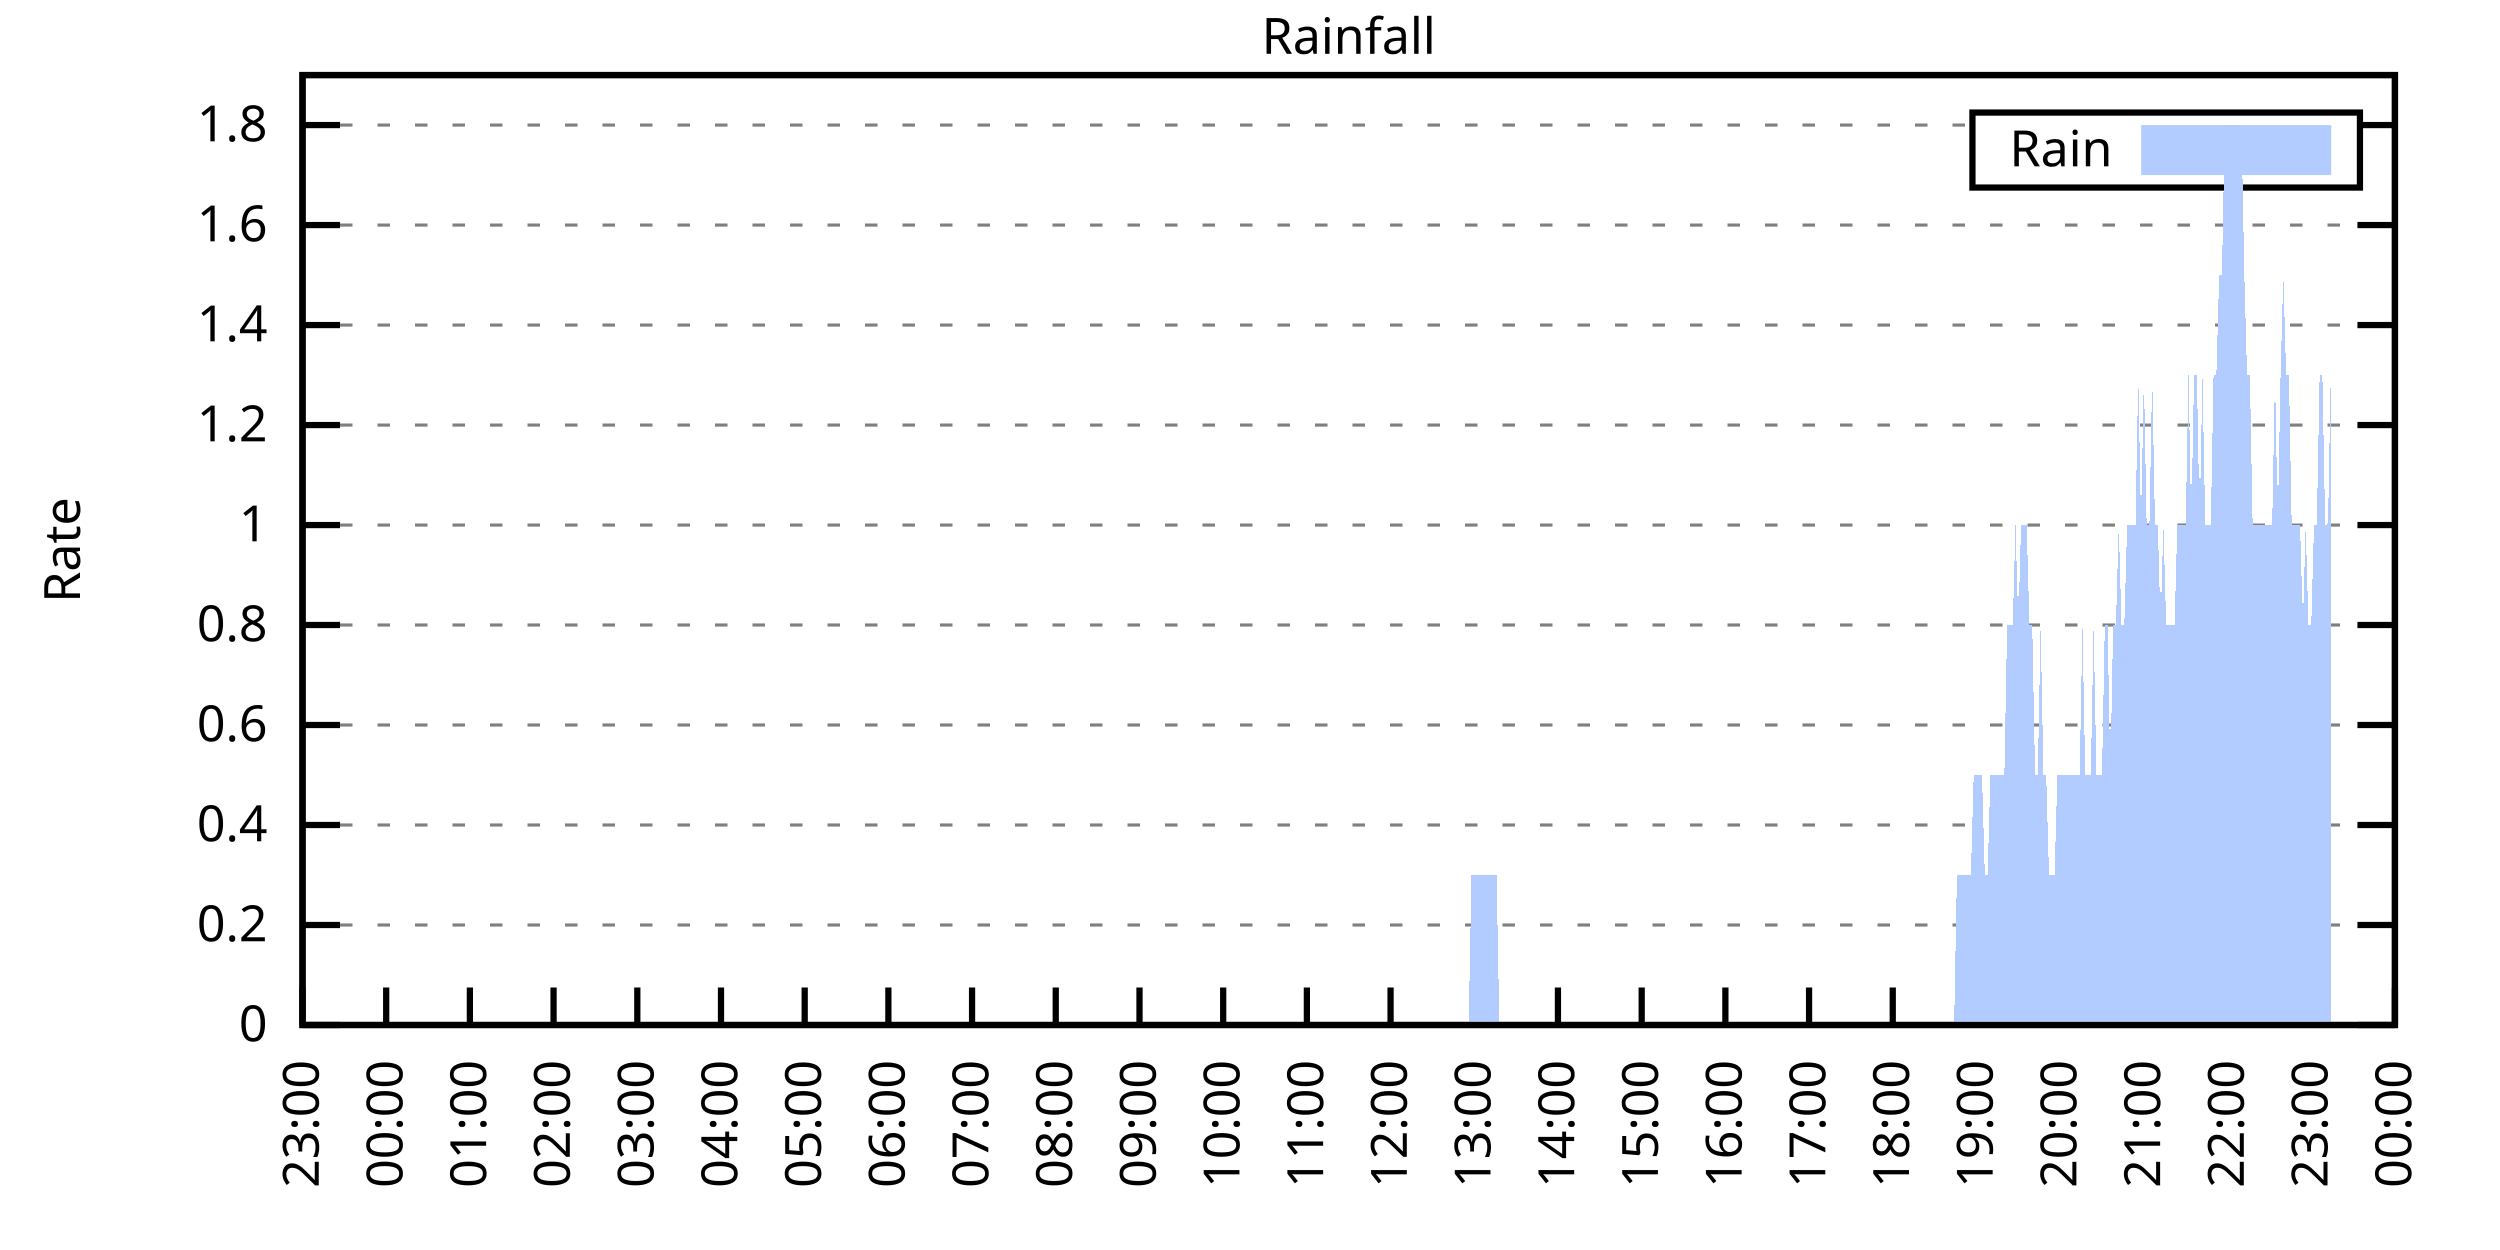
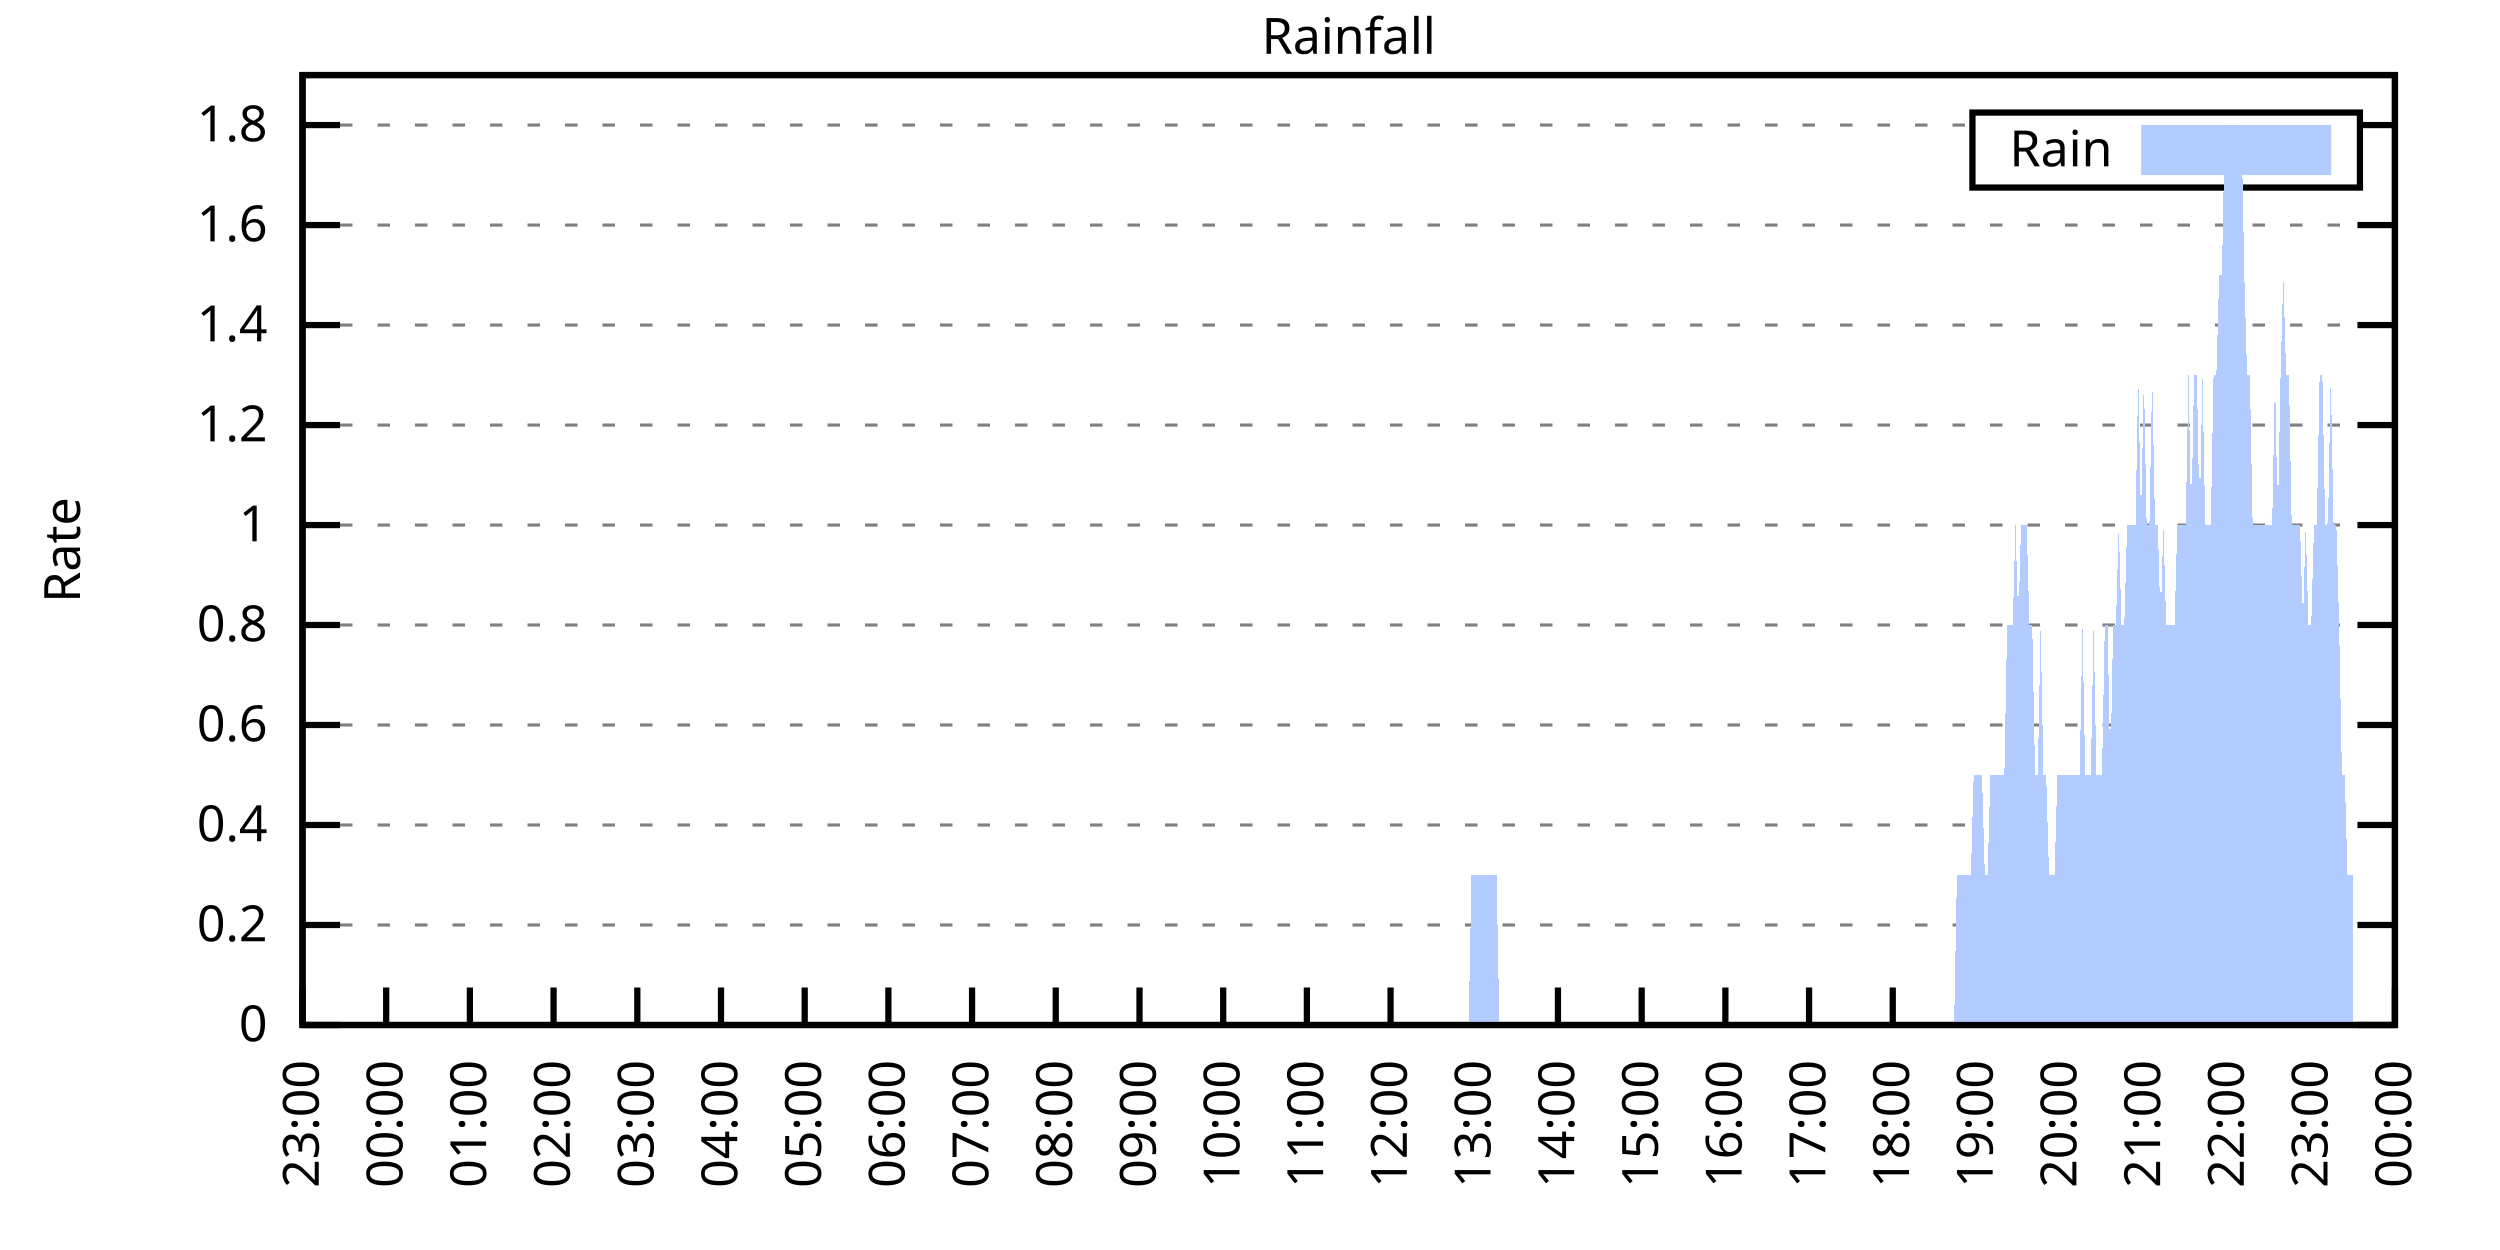
<svg xmlns="http://www.w3.org/2000/svg" xmlns:xlink="http://www.w3.org/1999/xlink" width="400" height="200" viewBox="0 0 400 200">
  <g id="gnuplot_canvas">
    <rect x="0" y="0" width="400" height="200" fill="none" />
    <defs>
      <circle id="gpDot" r="0.5" stroke-width="0.5" stroke="currentColor" />
      <path id="gpPt0" stroke-width="0.333" stroke="currentColor" d="M-1,0 h2 M0,-1 v2" />
      <path id="gpPt1" stroke-width="0.333" stroke="currentColor" d="M-1,-1 L1,1 M1,-1 L-1,1" />
      <path id="gpPt2" stroke-width="0.333" stroke="currentColor" d="M-1,0 L1,0 M0,-1 L0,1 M-1,-1 L1,1 M-1,1 L1,-1" />
      <rect id="gpPt3" stroke-width="0.333" stroke="currentColor" x="-1" y="-1" width="2" height="2" />
      <rect id="gpPt4" stroke-width="0.333" stroke="currentColor" fill="currentColor" x="-1" y="-1" width="2" height="2" />
      <circle id="gpPt5" stroke-width="0.333" stroke="currentColor" cx="0" cy="0" r="1" />
      <use xlink:href="#gpPt5" id="gpPt6" fill="currentColor" stroke="none" />
      <path id="gpPt7" stroke-width="0.333" stroke="currentColor" d="M0,-1.33 L-1.33,0.67 L1.33,0.67 z" />
      <use xlink:href="#gpPt7" id="gpPt8" fill="currentColor" stroke="none" />
      <use xlink:href="#gpPt7" id="gpPt9" stroke="currentColor" transform="rotate(180)" />
      <use xlink:href="#gpPt9" id="gpPt10" fill="currentColor" stroke="none" />
      <use xlink:href="#gpPt3" id="gpPt11" stroke="currentColor" transform="rotate(45)" />
      <use xlink:href="#gpPt11" id="gpPt12" fill="currentColor" stroke="none" />
      <path id="gpPt13" stroke-width="0.333" stroke="currentColor" d="M0,1.330 L1.265,0.411 L0.782,-1.067 L-0.782,-1.076 L-1.265,0.411 z" />
      <use xlink:href="#gpPt13" id="gpPt14" fill="currentColor" stroke="none" />
      <filter id="textbox" filterUnits="objectBoundingBox" x="0" y="0" height="1" width="1">
        <feFlood flood-color="white" flood-opacity="1" result="bgnd" />
        <feComposite in="SourceGraphic" in2="bgnd" operator="atop" />
      </filter>
      <filter id="greybox" filterUnits="objectBoundingBox" x="0" y="0" height="1" width="1">
        <feFlood flood-color="lightgrey" flood-opacity="1" result="grey" />
        <feComposite in="SourceGraphic" in2="grey" operator="atop" />
      </filter>
    </defs>
    <g fill="none" color="white" stroke="currentColor" stroke-width="1.00" stroke-linecap="butt" stroke-linejoin="miter">
</g>
    <g fill="none" color="black" stroke="currentColor" stroke-width="1.00" stroke-linecap="butt" stroke-linejoin="miter">
      <g stroke="none" shape-rendering="crispEdges">
        <polygon fill="rgb(255, 255, 255)" points="48.40,164.00 383.18,164.00 383.18,12.02 48.40,12.02 " />
      </g>
    </g>
    <g fill="none" color="black" stroke="currentColor" stroke-width="1.00" stroke-linecap="butt" stroke-linejoin="miter">
</g>
    <g fill="none" color="black" stroke="black" stroke-width="0.50" stroke-linecap="butt" stroke-linejoin="miter">
</g>
    <g fill="none" color="gray" stroke="currentColor" stroke-width="0.50" stroke-linecap="butt" stroke-linejoin="miter">
      <path stroke="gray" stroke-dasharray="2,4" class="gridline" d="M48.40,164.00 L383.19,164.00  " />
    </g>
    <g fill="none" color="gray" stroke="gray" stroke-width="1.00" stroke-linecap="butt" stroke-linejoin="miter">
</g>
    <g fill="none" color="black" stroke="currentColor" stroke-width="1.00" stroke-linecap="butt" stroke-linejoin="miter">
      <path stroke="black" d="M48.40,164.00 L54.40,164.00 M383.19,164.00 L377.19,164.00  " />
      <g transform="translate(42.80,166.60)" stroke="none" fill="black" font-family="Sans" font-size="8.00" text-anchor="end">
        <text>
          <tspan font-family="Sans"> 0</tspan>
        </text>
      </g>
    </g>
    <g fill="none" color="black" stroke="currentColor" stroke-width="1.00" stroke-linecap="butt" stroke-linejoin="miter">
</g>
    <g fill="none" color="black" stroke="black" stroke-width="0.50" stroke-linecap="butt" stroke-linejoin="miter">
</g>
    <g fill="none" color="gray" stroke="currentColor" stroke-width="0.50" stroke-linecap="butt" stroke-linejoin="miter">
      <path stroke="gray" stroke-dasharray="2,4" class="gridline" d="M48.40,148.00 L383.19,148.00  " />
    </g>
    <g fill="none" color="gray" stroke="gray" stroke-width="1.00" stroke-linecap="butt" stroke-linejoin="miter">
</g>
    <g fill="none" color="black" stroke="currentColor" stroke-width="1.00" stroke-linecap="butt" stroke-linejoin="miter">
      <path stroke="black" d="M48.40,148.00 L54.40,148.00 M383.19,148.00 L377.19,148.00  " />
      <g transform="translate(42.80,150.60)" stroke="none" fill="black" font-family="Sans" font-size="8.00" text-anchor="end">
        <text>
          <tspan font-family="Sans"> 0.2</tspan>
        </text>
      </g>
    </g>
    <g fill="none" color="black" stroke="currentColor" stroke-width="1.00" stroke-linecap="butt" stroke-linejoin="miter">
</g>
    <g fill="none" color="black" stroke="black" stroke-width="0.50" stroke-linecap="butt" stroke-linejoin="miter">
</g>
    <g fill="none" color="gray" stroke="currentColor" stroke-width="0.50" stroke-linecap="butt" stroke-linejoin="miter">
      <path stroke="gray" stroke-dasharray="2,4" class="gridline" d="M48.40,132.00 L383.19,132.00  " />
    </g>
    <g fill="none" color="gray" stroke="gray" stroke-width="1.00" stroke-linecap="butt" stroke-linejoin="miter">
</g>
    <g fill="none" color="black" stroke="currentColor" stroke-width="1.00" stroke-linecap="butt" stroke-linejoin="miter">
      <path stroke="black" d="M48.40,132.00 L54.40,132.00 M383.19,132.00 L377.19,132.00  " />
      <g transform="translate(42.80,134.60)" stroke="none" fill="black" font-family="Sans" font-size="8.00" text-anchor="end">
        <text>
          <tspan font-family="Sans"> 0.4</tspan>
        </text>
      </g>
    </g>
    <g fill="none" color="black" stroke="currentColor" stroke-width="1.00" stroke-linecap="butt" stroke-linejoin="miter">
</g>
    <g fill="none" color="black" stroke="black" stroke-width="0.50" stroke-linecap="butt" stroke-linejoin="miter">
</g>
    <g fill="none" color="gray" stroke="currentColor" stroke-width="0.50" stroke-linecap="butt" stroke-linejoin="miter">
      <path stroke="gray" stroke-dasharray="2,4" class="gridline" d="M48.40,116.00 L383.19,116.00  " />
    </g>
    <g fill="none" color="gray" stroke="gray" stroke-width="1.00" stroke-linecap="butt" stroke-linejoin="miter">
</g>
    <g fill="none" color="black" stroke="currentColor" stroke-width="1.00" stroke-linecap="butt" stroke-linejoin="miter">
      <path stroke="black" d="M48.40,116.00 L54.40,116.00 M383.19,116.00 L377.19,116.00  " />
      <g transform="translate(42.80,118.60)" stroke="none" fill="black" font-family="Sans" font-size="8.00" text-anchor="end">
        <text>
          <tspan font-family="Sans"> 0.6</tspan>
        </text>
      </g>
    </g>
    <g fill="none" color="black" stroke="currentColor" stroke-width="1.00" stroke-linecap="butt" stroke-linejoin="miter">
</g>
    <g fill="none" color="black" stroke="black" stroke-width="0.50" stroke-linecap="butt" stroke-linejoin="miter">
</g>
    <g fill="none" color="gray" stroke="currentColor" stroke-width="0.50" stroke-linecap="butt" stroke-linejoin="miter">
      <path stroke="gray" stroke-dasharray="2,4" class="gridline" d="M48.40,100.00 L383.19,100.00  " />
    </g>
    <g fill="none" color="gray" stroke="gray" stroke-width="1.00" stroke-linecap="butt" stroke-linejoin="miter">
</g>
    <g fill="none" color="black" stroke="currentColor" stroke-width="1.00" stroke-linecap="butt" stroke-linejoin="miter">
      <path stroke="black" d="M48.40,100.00 L54.40,100.00 M383.19,100.00 L377.19,100.00  " />
      <g transform="translate(42.80,102.60)" stroke="none" fill="black" font-family="Sans" font-size="8.00" text-anchor="end">
        <text>
          <tspan font-family="Sans"> 0.8</tspan>
        </text>
      </g>
    </g>
    <g fill="none" color="black" stroke="currentColor" stroke-width="1.00" stroke-linecap="butt" stroke-linejoin="miter">
</g>
    <g fill="none" color="black" stroke="black" stroke-width="0.50" stroke-linecap="butt" stroke-linejoin="miter">
</g>
    <g fill="none" color="gray" stroke="currentColor" stroke-width="0.50" stroke-linecap="butt" stroke-linejoin="miter">
      <path stroke="gray" stroke-dasharray="2,4" class="gridline" d="M48.40,84.01 L383.19,84.01  " />
    </g>
    <g fill="none" color="gray" stroke="gray" stroke-width="1.00" stroke-linecap="butt" stroke-linejoin="miter">
</g>
    <g fill="none" color="black" stroke="currentColor" stroke-width="1.00" stroke-linecap="butt" stroke-linejoin="miter">
      <path stroke="black" d="M48.40,84.01 L54.40,84.01 M383.19,84.01 L377.19,84.01  " />
      <g transform="translate(42.80,86.61)" stroke="none" fill="black" font-family="Sans" font-size="8.00" text-anchor="end">
        <text>
          <tspan font-family="Sans"> 1</tspan>
        </text>
      </g>
    </g>
    <g fill="none" color="black" stroke="currentColor" stroke-width="1.00" stroke-linecap="butt" stroke-linejoin="miter">
</g>
    <g fill="none" color="black" stroke="black" stroke-width="0.50" stroke-linecap="butt" stroke-linejoin="miter">
</g>
    <g fill="none" color="gray" stroke="currentColor" stroke-width="0.50" stroke-linecap="butt" stroke-linejoin="miter">
      <path stroke="gray" stroke-dasharray="2,4" class="gridline" d="M48.40,68.01 L383.19,68.01  " />
    </g>
    <g fill="none" color="gray" stroke="gray" stroke-width="1.00" stroke-linecap="butt" stroke-linejoin="miter">
</g>
    <g fill="none" color="black" stroke="currentColor" stroke-width="1.00" stroke-linecap="butt" stroke-linejoin="miter">
      <path stroke="black" d="M48.40,68.01 L54.40,68.01 M383.19,68.01 L377.19,68.01  " />
      <g transform="translate(42.80,70.61)" stroke="none" fill="black" font-family="Sans" font-size="8.00" text-anchor="end">
        <text>
          <tspan font-family="Sans"> 1.2</tspan>
        </text>
      </g>
    </g>
    <g fill="none" color="black" stroke="currentColor" stroke-width="1.00" stroke-linecap="butt" stroke-linejoin="miter">
</g>
    <g fill="none" color="black" stroke="black" stroke-width="0.50" stroke-linecap="butt" stroke-linejoin="miter">
</g>
    <g fill="none" color="gray" stroke="currentColor" stroke-width="0.50" stroke-linecap="butt" stroke-linejoin="miter">
      <path stroke="gray" stroke-dasharray="2,4" class="gridline" d="M48.40,52.01 L383.19,52.01  " />
    </g>
    <g fill="none" color="gray" stroke="gray" stroke-width="1.00" stroke-linecap="butt" stroke-linejoin="miter">
</g>
    <g fill="none" color="black" stroke="currentColor" stroke-width="1.00" stroke-linecap="butt" stroke-linejoin="miter">
      <path stroke="black" d="M48.40,52.01 L54.40,52.01 M383.19,52.01 L377.19,52.01  " />
      <g transform="translate(42.80,54.61)" stroke="none" fill="black" font-family="Sans" font-size="8.00" text-anchor="end">
        <text>
          <tspan font-family="Sans"> 1.4</tspan>
        </text>
      </g>
    </g>
    <g fill="none" color="black" stroke="currentColor" stroke-width="1.00" stroke-linecap="butt" stroke-linejoin="miter">
</g>
    <g fill="none" color="black" stroke="black" stroke-width="0.50" stroke-linecap="butt" stroke-linejoin="miter">
</g>
    <g fill="none" color="gray" stroke="currentColor" stroke-width="0.50" stroke-linecap="butt" stroke-linejoin="miter">
      <path stroke="gray" stroke-dasharray="2,4" class="gridline" d="M48.40,36.01 L383.19,36.01  " />
    </g>
    <g fill="none" color="gray" stroke="gray" stroke-width="1.00" stroke-linecap="butt" stroke-linejoin="miter">
</g>
    <g fill="none" color="black" stroke="currentColor" stroke-width="1.00" stroke-linecap="butt" stroke-linejoin="miter">
      <path stroke="black" d="M48.40,36.01 L54.40,36.01 M383.19,36.01 L377.19,36.01  " />
      <g transform="translate(42.80,38.61)" stroke="none" fill="black" font-family="Sans" font-size="8.00" text-anchor="end">
        <text>
          <tspan font-family="Sans"> 1.6</tspan>
        </text>
      </g>
    </g>
    <g fill="none" color="black" stroke="currentColor" stroke-width="1.00" stroke-linecap="butt" stroke-linejoin="miter">
</g>
    <g fill="none" color="black" stroke="black" stroke-width="0.50" stroke-linecap="butt" stroke-linejoin="miter">
</g>
    <g fill="none" color="gray" stroke="currentColor" stroke-width="0.50" stroke-linecap="butt" stroke-linejoin="miter">
      <path stroke="gray" stroke-dasharray="2,4" class="gridline" d="M48.40,20.01 L315.59,20.01 M377.59,20.01 L383.19,20.01  " />
    </g>
    <g fill="none" color="gray" stroke="gray" stroke-width="1.00" stroke-linecap="butt" stroke-linejoin="miter">
</g>
    <g fill="none" color="black" stroke="currentColor" stroke-width="1.00" stroke-linecap="butt" stroke-linejoin="miter">
      <path stroke="black" d="M48.40,20.01 L54.40,20.01 M383.19,20.01 L377.19,20.01  " />
      <g transform="translate(42.80,22.61)" stroke="none" fill="black" font-family="Sans" font-size="8.00" text-anchor="end">
        <text>
          <tspan font-family="Sans"> 1.8</tspan>
        </text>
      </g>
    </g>
    <g fill="none" color="black" stroke="currentColor" stroke-width="1.00" stroke-linecap="butt" stroke-linejoin="miter">
      <path stroke="black" d="M48.40,164.00 L48.40,158.00  " />
      <g transform="translate(51.00,169.60) rotate(270.00)" stroke="none" fill="black" font-family="Sans" font-size="8.00" text-anchor="end">
        <text>
          <tspan font-family="Sans">23:00</tspan>
        </text>
      </g>
    </g>
    <g fill="none" color="black" stroke="currentColor" stroke-width="1.00" stroke-linecap="butt" stroke-linejoin="miter">
      <path stroke="black" d="M61.79,164.00 L61.79,158.00  " />
      <g transform="translate(64.39,169.60) rotate(270.00)" stroke="none" fill="black" font-family="Sans" font-size="8.00" text-anchor="end">
        <text>
          <tspan font-family="Sans">00:00</tspan>
        </text>
      </g>
    </g>
    <g fill="none" color="black" stroke="currentColor" stroke-width="1.00" stroke-linecap="butt" stroke-linejoin="miter">
      <path stroke="black" d="M75.18,164.00 L75.18,158.00  " />
      <g transform="translate(77.78,169.60) rotate(270.00)" stroke="none" fill="black" font-family="Sans" font-size="8.00" text-anchor="end">
        <text>
          <tspan font-family="Sans">01:00</tspan>
        </text>
      </g>
    </g>
    <g fill="none" color="black" stroke="currentColor" stroke-width="1.00" stroke-linecap="butt" stroke-linejoin="miter">
      <path stroke="black" d="M88.57,164.00 L88.57,158.00  " />
      <g transform="translate(91.17,169.60) rotate(270.00)" stroke="none" fill="black" font-family="Sans" font-size="8.00" text-anchor="end">
        <text>
          <tspan font-family="Sans">02:00</tspan>
        </text>
      </g>
    </g>
    <g fill="none" color="black" stroke="currentColor" stroke-width="1.00" stroke-linecap="butt" stroke-linejoin="miter">
      <path stroke="black" d="M101.97,164.00 L101.97,158.00  " />
      <g transform="translate(104.57,169.60) rotate(270.00)" stroke="none" fill="black" font-family="Sans" font-size="8.00" text-anchor="end">
        <text>
          <tspan font-family="Sans">03:00</tspan>
        </text>
      </g>
    </g>
    <g fill="none" color="black" stroke="currentColor" stroke-width="1.00" stroke-linecap="butt" stroke-linejoin="miter">
      <path stroke="black" d="M115.36,164.00 L115.36,158.00  " />
      <g transform="translate(117.96,169.60) rotate(270.00)" stroke="none" fill="black" font-family="Sans" font-size="8.00" text-anchor="end">
        <text>
          <tspan font-family="Sans">04:00</tspan>
        </text>
      </g>
    </g>
    <g fill="none" color="black" stroke="currentColor" stroke-width="1.00" stroke-linecap="butt" stroke-linejoin="miter">
      <path stroke="black" d="M128.75,164.00 L128.75,158.00  " />
      <g transform="translate(131.35,169.60) rotate(270.00)" stroke="none" fill="black" font-family="Sans" font-size="8.00" text-anchor="end">
        <text>
          <tspan font-family="Sans">05:00</tspan>
        </text>
      </g>
    </g>
    <g fill="none" color="black" stroke="currentColor" stroke-width="1.00" stroke-linecap="butt" stroke-linejoin="miter">
      <path stroke="black" d="M142.14,164.00 L142.14,158.00  " />
      <g transform="translate(144.74,169.60) rotate(270.00)" stroke="none" fill="black" font-family="Sans" font-size="8.00" text-anchor="end">
        <text>
          <tspan font-family="Sans">06:00</tspan>
        </text>
      </g>
    </g>
    <g fill="none" color="black" stroke="currentColor" stroke-width="1.00" stroke-linecap="butt" stroke-linejoin="miter">
      <path stroke="black" d="M155.53,164.00 L155.53,158.00  " />
      <g transform="translate(158.13,169.60) rotate(270.00)" stroke="none" fill="black" font-family="Sans" font-size="8.00" text-anchor="end">
        <text>
          <tspan font-family="Sans">07:00</tspan>
        </text>
      </g>
    </g>
    <g fill="none" color="black" stroke="currentColor" stroke-width="1.00" stroke-linecap="butt" stroke-linejoin="miter">
      <path stroke="black" d="M168.92,164.00 L168.92,158.00  " />
      <g transform="translate(171.52,169.60) rotate(270.00)" stroke="none" fill="black" font-family="Sans" font-size="8.00" text-anchor="end">
        <text>
          <tspan font-family="Sans">08:00</tspan>
        </text>
      </g>
    </g>
    <g fill="none" color="black" stroke="currentColor" stroke-width="1.00" stroke-linecap="butt" stroke-linejoin="miter">
      <path stroke="black" d="M182.32,164.00 L182.32,158.00  " />
      <g transform="translate(184.92,169.60) rotate(270.00)" stroke="none" fill="black" font-family="Sans" font-size="8.00" text-anchor="end">
        <text>
          <tspan font-family="Sans">09:00</tspan>
        </text>
      </g>
    </g>
    <g fill="none" color="black" stroke="currentColor" stroke-width="1.00" stroke-linecap="butt" stroke-linejoin="miter">
      <path stroke="black" d="M195.71,164.00 L195.71,158.00  " />
      <g transform="translate(198.31,169.60) rotate(270.00)" stroke="none" fill="black" font-family="Sans" font-size="8.00" text-anchor="end">
        <text>
          <tspan font-family="Sans">10:00</tspan>
        </text>
      </g>
    </g>
    <g fill="none" color="black" stroke="currentColor" stroke-width="1.00" stroke-linecap="butt" stroke-linejoin="miter">
      <path stroke="black" d="M209.10,164.00 L209.10,158.00  " />
      <g transform="translate(211.70,169.60) rotate(270.00)" stroke="none" fill="black" font-family="Sans" font-size="8.00" text-anchor="end">
        <text>
          <tspan font-family="Sans">11:00</tspan>
        </text>
      </g>
    </g>
    <g fill="none" color="black" stroke="currentColor" stroke-width="1.00" stroke-linecap="butt" stroke-linejoin="miter">
      <path stroke="black" d="M222.49,164.00 L222.49,158.00  " />
      <g transform="translate(225.09,169.60) rotate(270.00)" stroke="none" fill="black" font-family="Sans" font-size="8.00" text-anchor="end">
        <text>
          <tspan font-family="Sans">12:00</tspan>
        </text>
      </g>
    </g>
    <g fill="none" color="black" stroke="currentColor" stroke-width="1.00" stroke-linecap="butt" stroke-linejoin="miter">
      <path stroke="black" d="M235.88,164.00 L235.88,158.00  " />
      <g transform="translate(238.48,169.60) rotate(270.00)" stroke="none" fill="black" font-family="Sans" font-size="8.00" text-anchor="end">
        <text>
          <tspan font-family="Sans">13:00</tspan>
        </text>
      </g>
    </g>
    <g fill="none" color="black" stroke="currentColor" stroke-width="1.00" stroke-linecap="butt" stroke-linejoin="miter">
      <path stroke="black" d="M249.27,164.00 L249.27,158.00  " />
      <g transform="translate(251.87,169.60) rotate(270.00)" stroke="none" fill="black" font-family="Sans" font-size="8.00" text-anchor="end">
        <text>
          <tspan font-family="Sans">14:00</tspan>
        </text>
      </g>
    </g>
    <g fill="none" color="black" stroke="currentColor" stroke-width="1.00" stroke-linecap="butt" stroke-linejoin="miter">
      <path stroke="black" d="M262.67,164.00 L262.67,158.00  " />
      <g transform="translate(265.27,169.60) rotate(270.00)" stroke="none" fill="black" font-family="Sans" font-size="8.00" text-anchor="end">
        <text>
          <tspan font-family="Sans">15:00</tspan>
        </text>
      </g>
    </g>
    <g fill="none" color="black" stroke="currentColor" stroke-width="1.00" stroke-linecap="butt" stroke-linejoin="miter">
      <path stroke="black" d="M276.06,164.00 L276.06,158.00  " />
      <g transform="translate(278.66,169.60) rotate(270.00)" stroke="none" fill="black" font-family="Sans" font-size="8.00" text-anchor="end">
        <text>
          <tspan font-family="Sans">16:00</tspan>
        </text>
      </g>
    </g>
    <g fill="none" color="black" stroke="currentColor" stroke-width="1.00" stroke-linecap="butt" stroke-linejoin="miter">
      <path stroke="black" d="M289.45,164.00 L289.45,158.00  " />
      <g transform="translate(292.05,169.60) rotate(270.00)" stroke="none" fill="black" font-family="Sans" font-size="8.00" text-anchor="end">
        <text>
          <tspan font-family="Sans">17:00</tspan>
        </text>
      </g>
    </g>
    <g fill="none" color="black" stroke="currentColor" stroke-width="1.00" stroke-linecap="butt" stroke-linejoin="miter">
      <path stroke="black" d="M302.84,164.00 L302.84,158.00  " />
      <g transform="translate(305.44,169.60) rotate(270.00)" stroke="none" fill="black" font-family="Sans" font-size="8.00" text-anchor="end">
        <text>
          <tspan font-family="Sans">18:00</tspan>
        </text>
      </g>
    </g>
    <g fill="none" color="black" stroke="currentColor" stroke-width="1.00" stroke-linecap="butt" stroke-linejoin="miter">
      <path stroke="black" d="M316.23,164.00 L316.23,158.00  " />
      <g transform="translate(318.83,169.60) rotate(270.00)" stroke="none" fill="black" font-family="Sans" font-size="8.00" text-anchor="end">
        <text>
          <tspan font-family="Sans">19:00</tspan>
        </text>
      </g>
    </g>
    <g fill="none" color="black" stroke="currentColor" stroke-width="1.00" stroke-linecap="butt" stroke-linejoin="miter">
      <path stroke="black" d="M329.62,164.00 L329.62,158.00  " />
      <g transform="translate(332.22,169.60) rotate(270.00)" stroke="none" fill="black" font-family="Sans" font-size="8.00" text-anchor="end">
        <text>
          <tspan font-family="Sans">20:00</tspan>
        </text>
      </g>
    </g>
    <g fill="none" color="black" stroke="currentColor" stroke-width="1.00" stroke-linecap="butt" stroke-linejoin="miter">
      <path stroke="black" d="M343.02,164.00 L343.02,158.00  " />
      <g transform="translate(345.62,169.60) rotate(270.00)" stroke="none" fill="black" font-family="Sans" font-size="8.00" text-anchor="end">
        <text>
          <tspan font-family="Sans">21:00</tspan>
        </text>
      </g>
    </g>
    <g fill="none" color="black" stroke="currentColor" stroke-width="1.00" stroke-linecap="butt" stroke-linejoin="miter">
      <path stroke="black" d="M356.41,164.00 L356.41,158.00  " />
      <g transform="translate(359.01,169.60) rotate(270.00)" stroke="none" fill="black" font-family="Sans" font-size="8.00" text-anchor="end">
        <text>
          <tspan font-family="Sans">22:00</tspan>
        </text>
      </g>
    </g>
    <g fill="none" color="black" stroke="currentColor" stroke-width="1.00" stroke-linecap="butt" stroke-linejoin="miter">
      <path stroke="black" d="M369.80,164.00 L369.80,158.00  " />
      <g transform="translate(372.40,169.60) rotate(270.00)" stroke="none" fill="black" font-family="Sans" font-size="8.00" text-anchor="end">
        <text>
          <tspan font-family="Sans">23:00</tspan>
        </text>
      </g>
    </g>
    <g fill="none" color="black" stroke="currentColor" stroke-width="1.00" stroke-linecap="butt" stroke-linejoin="miter">
      <path stroke="black" d="M383.19,164.00 L383.19,158.00  " />
      <g transform="translate(385.79,169.60) rotate(270.00)" stroke="none" fill="black" font-family="Sans" font-size="8.00" text-anchor="end">
        <text>
          <tspan font-family="Sans">00:00</tspan>
        </text>
      </g>
    </g>
    <g fill="none" color="black" stroke="currentColor" stroke-width="1.00" stroke-linecap="butt" stroke-linejoin="miter">
</g>
    <g fill="none" color="black" stroke="currentColor" stroke-width="1.00" stroke-linecap="butt" stroke-linejoin="miter">
      <path stroke="black" d="M48.40,12.01 L48.40,164.00 L383.19,164.00 L383.19,12.01 L48.40,12.01 Z  " />
    </g>
    <g fill="none" color="black" stroke="currentColor" stroke-width="1.00" stroke-linecap="butt" stroke-linejoin="miter">
</g>
    <g fill="none" color="black" stroke="currentColor" stroke-width="1.00" stroke-linecap="butt" stroke-linejoin="miter">
      <path stroke="black" d="M315.59,30.01 L315.59,18.01 L377.59,18.01 L377.59,30.01 L315.59,30.01 Z  " />
    </g>
    <g id="Rainfall_plot_1">
      <g fill="none" color="white" stroke="black" stroke-width="2.00" stroke-linecap="butt" stroke-linejoin="miter">
</g>
      <g fill="none" color="black" stroke="currentColor" stroke-width="2.00" stroke-linecap="butt" stroke-linejoin="miter">
        <g transform="translate(337.99,26.61)" stroke="none" fill="black" font-family="Sans" font-size="8.00" text-anchor="end">
          <text>
            <tspan font-family="Sans">Rain</tspan>
          </text>
        </g>
      </g>
      <g fill="none" color="black" stroke="currentColor" stroke-width="2.00" stroke-linecap="butt" stroke-linejoin="miter">
        <g stroke="none" shape-rendering="crispEdges">
          <polygon fill="rgb(178, 204, 255)" points="343.59,27.01 371.99,27.01 371.99,21.01 343.59,21.01 " />
        </g>
        <path stroke="rgb(178, 204, 255)" d="M343.59,27.01 L371.99,27.01 L371.99,21.01 L343.59,21.01 L343.59,27.01 Z  " />
      </g>
      <g fill="none" color="black" stroke="currentColor" stroke-width="2.00" stroke-linecap="butt" stroke-linejoin="miter">
        <g stroke="none" shape-rendering="crispEdges">
-           <polygon fill="rgb(178, 204, 255)" points="51.97,164.00 52.42,164.00 52.86,164.00 53.31,164.00 53.76,164.00 54.20,164.00 54.65,164.00 55.10,164.00 55.54,164.00 55.99,164.00 56.43,164.00 56.88,164.00 57.33,164.00 57.77,164.00 58.22,164.00 58.67,164.00 59.11,164.00 59.56,164.00 60.01,164.00 60.45,164.00 60.90,164.00 61.35,164.00 61.79,164.00 62.24,164.00 62.68,164.00 63.13,164.00 63.58,164.00 64.02,164.00 64.47,164.00 64.92,164.00 65.36,164.00 65.81,164.00 66.26,164.00 66.70,164.00 67.15,164.00 67.59,164.00 68.04,164.00 68.49,164.00 68.93,164.00 69.38,164.00 69.83,164.00 70.27,164.00 70.72,164.00 71.17,164.00 71.61,164.00 72.06,164.00 72.50,164.00 72.95,164.00 73.40,164.00 73.84,164.00 74.29,164.00 74.74,164.00 75.18,164.00 75.63,164.00 76.08,164.00 76.52,164.00 76.97,164.00 77.42,164.00 77.86,164.00 78.31,164.00 78.75,164.00 79.20,164.00 79.65,164.00 80.09,164.00 80.54,164.00 80.99,164.00 81.43,164.00 81.88,164.00 82.33,164.00 82.77,164.00 83.22,164.00 83.66,164.00 84.11,164.00 84.56,164.00 85.00,164.00 85.45,164.00 85.90,164.00 86.34,164.00 86.79,164.00 87.24,164.00 87.68,164.00 88.13,164.00 88.57,164.00 89.02,164.00 89.47,164.00 89.91,164.00 90.36,164.00 90.81,164.00 91.25,164.00 91.70,164.00 92.15,164.00 92.59,164.00 93.04,164.00 93.49,164.00 93.93,164.00 94.38,164.00 94.82,164.00 95.27,164.00 95.72,164.00 96.16,164.00 96.61,164.00 97.06,164.00 97.50,164.00 97.95,164.00 98.40,164.00 98.84,164.00 99.29,164.00 99.73,164.00 100.18,164.00 100.63,164.00 101.07,164.00 101.52,164.00 101.97,164.00 102.41,164.00 102.86,164.00 103.31,164.00 103.75,164.00 104.20,164.00 104.64,164.00 105.09,164.00 105.54,164.00 105.98,164.00 106.43,164.00 106.88,164.00 107.32,164.00 107.77,164.00 108.22,164.00 108.66,164.00 109.11,164.00 109.55,164.00 110.00,164.00 110.45,164.00 110.89,164.00 111.34,164.00 111.79,164.00 112.23,164.00 112.68,164.00 113.13,164.00 113.57,164.00 114.02,164.00 114.47,164.00 114.91,164.00 115.36,164.00 115.80,164.00 116.25,164.00 116.70,164.00 117.14,164.00 117.59,164.00 118.04,164.00 118.48,164.00 118.93,164.00 119.38,164.00 119.82,164.00 120.27,164.00 120.71,164.00 121.16,164.00 121.61,164.00 122.05,164.00 122.50,164.00 122.95,164.00 123.39,164.00 123.84,164.00 124.29,164.00 124.73,164.00 125.18,164.00 125.62,164.00 126.07,164.00 126.52,164.00 126.96,164.00 127.41,164.00 127.86,164.00 128.30,164.00 128.75,164.00 129.20,164.00 129.64,164.00 130.09,164.00 130.54,164.00 130.98,164.00 131.43,164.00 131.87,164.00 132.32,164.00 132.77,164.00 133.21,164.00 133.66,164.00 134.11,164.00 134.55,164.00 135.00,164.00 135.45,164.00 135.89,164.00 136.34,164.00 136.78,164.00 137.23,164.00 137.68,164.00 138.12,164.00 138.57,164.00 139.02,164.00 139.46,164.00 139.91,164.00 140.36,164.00 140.80,164.00 141.25,164.00 141.69,164.00 142.14,164.00 142.59,164.00 143.03,164.00 143.48,164.00 143.93,164.00 144.37,164.00 144.82,164.00 145.27,164.00 145.71,164.00 146.16,164.00 146.61,164.00 147.05,164.00 147.50,164.00 147.94,164.00 148.39,164.00 148.84,164.00 149.28,164.00 149.73,164.00 150.18,164.00 150.62,164.00 151.07,164.00 151.52,164.00 151.96,164.00 152.41,164.00 152.85,164.00 153.30,164.00 153.75,164.00 154.19,164.00 154.64,164.00 155.09,164.00 155.53,164.00 155.98,164.00 156.43,164.00 156.87,164.00 157.32,164.00 157.76,164.00 158.21,164.00 158.66,164.00 159.10,164.00 159.55,164.00 160.00,164.00 160.44,164.00 160.89,164.00 161.34,164.00 161.78,164.00 162.23,164.00 162.67,164.00 163.12,164.00 163.57,164.00 164.01,164.00 164.46,164.00 164.91,164.00 165.35,164.00 165.80,164.00 166.25,164.00 166.69,164.00 167.14,164.00 167.59,164.00 168.03,164.00 168.48,164.00 168.92,164.00 169.37,164.00 169.82,164.00 170.26,164.00 170.71,164.00 171.16,164.00 171.60,164.00 172.05,164.00 172.50,164.00 172.94,164.00 173.39,164.00 173.83,164.00 174.28,164.00 174.73,164.00 175.17,164.00 175.62,164.00 176.07,164.00 176.51,164.00 176.96,164.00 177.41,164.00 177.85,164.00 178.30,164.00 178.74,164.00 179.19,164.00 179.64,164.00 180.08,164.00 180.53,164.00 180.98,164.00 181.42,164.00 181.87,164.00 182.32,164.00 182.76,164.00 183.21,164.00 183.66,164.00 184.10,164.00 184.55,164.00 184.99,164.00 185.44,164.00 185.89,164.00 186.33,164.00 186.78,164.00 187.23,164.00 187.67,164.00 188.12,164.00 188.57,164.00 189.01,164.00 189.46,164.00 189.90,164.00 190.35,164.00 190.80,164.00 191.24,164.00 191.69,164.00 192.14,164.00 192.58,164.00 193.03,164.00 193.48,164.00 193.92,164.00 194.37,164.00 194.81,164.00 195.26,164.00 195.71,164.00 196.15,164.00 196.60,164.00 197.05,164.00 197.49,164.00 197.94,164.00 198.39,164.00 198.83,164.00 199.28,164.00 199.73,164.00 200.17,164.00 200.62,164.00 201.06,164.00 201.51,164.00 201.96,164.00 202.40,164.00 202.85,164.00 203.30,164.00 203.74,164.00 204.19,164.00 204.64,164.00 205.08,164.00 205.53,164.00 205.97,164.00 206.42,164.00 206.87,164.00 207.31,164.00 207.76,164.00 208.21,164.00 208.65,164.00 209.10,164.00 209.55,164.00 209.99,164.00 210.44,164.00 210.88,164.00 211.33,164.00 211.78,164.00 212.22,164.00 212.67,164.00 213.12,164.00 213.56,164.00 214.01,164.00 214.46,164.00 214.90,164.00 215.35,164.00 215.80,164.00 216.24,164.00 216.69,164.00 217.13,164.00 217.58,164.00 218.03,164.00 218.47,164.00 218.92,164.00 219.37,164.00 219.81,164.00 220.26,164.00 220.71,164.00 221.15,164.00 221.60,164.00 222.04,164.00 222.49,164.00 222.94,164.00 223.38,164.00 223.83,164.00 224.28,164.00 224.72,164.00 225.17,164.00 225.62,164.00 226.06,164.00 226.51,164.00 226.95,164.00 227.40,164.00 227.85,164.00 228.29,164.00 228.74,164.00 229.19,164.00 229.63,164.00 230.08,164.00 230.53,164.00 230.97,164.00 231.42,164.00 231.86,164.00 232.31,164.00 232.76,164.00 233.20,164.00 233.65,164.00 234.10,164.00 234.54,164.00 234.99,164.00 235.44,140.00 235.88,140.00 236.33,140.00 236.78,140.00 237.22,140.00 237.67,140.00 238.11,140.00 238.56,140.00 239.01,140.00 239.45,140.00 239.90,164.00 240.35,164.00 240.79,164.00 241.24,164.00 241.69,164.00 242.13,164.00 242.58,164.00 243.02,164.00 243.47,164.00 243.92,164.00 244.36,164.00 244.81,164.00 245.26,164.00 245.70,164.00 246.15,164.00 246.60,164.00 247.04,164.00 247.49,164.00 247.93,164.00 248.38,164.00 248.83,164.00 249.27,164.00 249.72,164.00 250.17,164.00 250.61,164.00 251.06,164.00 251.51,164.00 251.95,164.00 252.40,164.00 252.85,164.00 253.29,164.00 253.74,164.00 254.18,164.00 254.63,164.00 255.08,164.00 255.52,164.00 255.97,164.00 256.42,164.00 256.86,164.00 257.31,164.00 257.76,164.00 258.20,164.00 258.65,164.00 259.09,164.00 259.54,164.00 259.99,164.00 260.43,164.00 260.88,164.00 261.33,164.00 261.77,164.00 262.22,164.00 262.67,164.00 263.11,164.00 263.34,164.00 263.56,164.00 264.00,164.00 264.45,164.00 264.90,164.00 265.34,164.00 265.79,164.00 266.24,164.00 266.68,164.00 267.13,164.00 267.58,164.00 268.02,164.00 268.47,164.00 268.92,164.00 269.36,164.00 269.81,164.00 270.25,164.00 270.70,164.00 271.15,164.00 271.59,164.00 272.04,164.00 272.49,164.00 272.93,164.00 273.38,164.00 273.83,164.00 274.27,164.00 274.72,164.00 275.16,164.00 275.61,164.00 276.06,164.00 276.50,164.00 276.95,164.00 277.40,164.00 277.84,164.00 278.29,164.00 278.74,164.00 279.18,164.00 279.63,164.00 280.07,164.00 280.52,164.00 280.97,164.00 281.41,164.00 281.86,164.00 282.31,164.00 282.75,164.00 283.20,164.00 283.65,164.00 284.09,164.00 284.54,164.00 284.98,164.00 285.43,164.00 285.88,164.00 286.32,164.00 286.77,164.00 287.22,164.00 287.66,164.00 288.11,164.00 288.56,164.00 289.00,164.00 289.45,164.00 289.90,164.00 290.34,164.00 290.79,164.00 291.23,164.00 291.68,164.00 292.13,164.00 292.57,164.00 293.02,164.00 293.47,164.00 293.91,164.00 294.36,164.00 294.81,164.00 295.25,164.00 295.70,164.00 296.14,164.00 296.59,164.00 297.04,164.00 297.48,164.00 297.93,164.00 298.38,164.00 298.82,164.00 299.27,164.00 299.72,164.00 300.16,164.00 300.61,164.00 301.05,164.00 301.50,164.00 301.95,164.00 302.39,164.00 302.84,164.00 303.29,164.00 303.73,164.00 304.18,164.00 304.63,164.00 305.07,164.00 305.52,164.00 305.97,164.00 306.41,164.00 306.86,164.00 307.30,164.00 307.75,164.00 308.20,164.00 308.64,164.00 309.09,164.00 309.54,164.00 309.98,164.00 310.43,164.00 310.88,164.00 311.32,164.00 311.77,164.00 312.21,164.00 312.66,164.00 313.11,140.00 313.55,140.00 314.00,140.00 314.45,140.00 314.89,140.00 315.34,140.00 315.79,124.00 316.23,124.00 316.68,124.00 317.12,124.00 317.57,140.00 318.02,140.00 318.46,124.00 318.91,124.00 319.36,124.00 319.80,124.00 320.25,124.00 320.70,124.00 321.14,100.00 321.59,100.00 322.04,100.00 322.48,84.01 322.93,100.00 323.37,84.01 323.82,84.01 324.27,84.01 324.71,100.00 325.16,100.00 325.61,124.00 326.05,124.00 326.50,100.00 326.95,124.00 327.39,124.00 327.84,140.00 328.28,140.00 328.73,140.00 329.18,124.00 329.62,124.00 330.07,124.00 330.52,124.00 330.96,124.00 331.41,124.00 331.86,124.00 332.30,124.00 332.75,124.00 333.19,100.00 333.64,124.00 334.09,124.00 334.53,124.00 334.98,100.00 335.43,124.00 335.87,124.00 336.32,124.00 336.77,100.00 337.21,100.00 337.66,124.00 338.10,100.00 338.55,100.00 339.00,84.01 339.44,100.00 339.89,100.00 340.34,84.01 340.78,84.01 341.23,84.01 341.68,84.01 342.12,60.01 342.57,84.01 343.02,60.01 343.46,84.01 343.91,84.01 344.35,60.01 344.80,84.01 345.25,84.01 345.69,100.00 346.14,84.01 346.59,100.00 347.03,100.00 347.48,100.00 347.93,100.00 348.37,84.01 348.82,84.01 349.26,84.01 349.71,84.01 350.16,60.01 350.60,84.01 351.05,60.01 351.50,60.01 351.94,84.01 352.39,60.01 352.84,84.01 353.28,84.01 353.73,84.01 354.17,60.01 354.62,60.01 355.07,44.01 355.51,44.01 355.96,20.01 356.41,20.01 356.85,20.01 357.30,20.01 357.75,20.01 358.19,20.01 358.64,20.01 359.09,44.01 359.53,60.01 359.98,60.01 360.42,84.01 360.87,84.01 361.32,84.01 361.76,84.01 362.21,84.01 362.66,84.01 363.10,84.01 363.55,84.01 364.00,60.01 364.44,84.01 364.89,60.01 365.33,44.01 365.78,60.01 366.23,60.01 366.67,84.01 367.12,84.01 367.57,84.01 368.01,84.01 368.46,100.00 368.91,84.01 369.35,100.00 369.80,100.00 370.24,84.01 370.69,84.01 371.14,60.01 371.58,60.01 372.03,84.01 372.48,84.01 372.92,60.01 372.92,164.00 51.97,164.00 " />
+           <polygon fill="rgb(178, 204, 255)" points="55.54,164.00 55.99,164.00 56.43,164.00 56.88,164.00 57.33,164.00 57.77,164.00 58.22,164.00 58.67,164.00 59.11,164.00 59.56,164.00 60.01,164.00 60.45,164.00 60.90,164.00 61.35,164.00 61.79,164.00 62.24,164.00 62.68,164.00 63.13,164.00 63.58,164.00 64.02,164.00 64.47,164.00 64.92,164.00 65.36,164.00 65.81,164.00 66.26,164.00 66.70,164.00 67.15,164.00 67.59,164.00 68.04,164.00 68.49,164.00 68.93,164.00 69.38,164.00 69.83,164.00 70.27,164.00 70.72,164.00 71.17,164.00 71.61,164.00 72.06,164.00 72.50,164.00 72.95,164.00 73.40,164.00 73.84,164.00 74.29,164.00 74.74,164.00 75.18,164.00 75.63,164.00 76.08,164.00 76.52,164.00 76.97,164.00 77.42,164.00 77.86,164.00 78.31,164.00 78.75,164.00 79.20,164.00 79.65,164.00 80.09,164.00 80.54,164.00 80.99,164.00 81.43,164.00 81.88,164.00 82.33,164.00 82.77,164.00 83.22,164.00 83.66,164.00 84.11,164.00 84.56,164.00 85.00,164.00 85.45,164.00 85.90,164.00 86.34,164.00 86.79,164.00 87.24,164.00 87.68,164.00 88.13,164.00 88.57,164.00 89.02,164.00 89.47,164.00 89.91,164.00 90.36,164.00 90.81,164.00 91.25,164.00 91.70,164.00 92.15,164.00 92.59,164.00 93.04,164.00 93.49,164.00 93.93,164.00 94.38,164.00 94.82,164.00 95.27,164.00 95.72,164.00 96.16,164.00 96.61,164.00 97.06,164.00 97.50,164.00 97.95,164.00 98.40,164.00 98.84,164.00 99.29,164.00 99.73,164.00 100.18,164.00 100.63,164.00 101.07,164.00 101.52,164.00 101.97,164.00 102.41,164.00 102.86,164.00 103.31,164.00 103.75,164.00 104.20,164.00 104.64,164.00 105.09,164.00 105.54,164.00 105.98,164.00 106.43,164.00 106.88,164.00 107.32,164.00 107.77,164.00 108.22,164.00 108.66,164.00 109.11,164.00 109.55,164.00 110.00,164.00 110.45,164.00 110.89,164.00 111.34,164.00 111.79,164.00 112.23,164.00 112.68,164.00 113.13,164.00 113.57,164.00 114.02,164.00 114.47,164.00 114.91,164.00 115.36,164.00 115.80,164.00 116.25,164.00 116.70,164.00 117.14,164.00 117.59,164.00 118.04,164.00 118.48,164.00 118.93,164.00 119.38,164.00 119.82,164.00 120.27,164.00 120.71,164.00 121.16,164.00 121.61,164.00 122.05,164.00 122.50,164.00 122.95,164.00 123.39,164.00 123.84,164.00 124.29,164.00 124.73,164.00 125.18,164.00 125.62,164.00 126.07,164.00 126.52,164.00 126.96,164.00 127.41,164.00 127.86,164.00 128.30,164.00 128.75,164.00 129.20,164.00 129.64,164.00 130.09,164.00 130.54,164.00 130.98,164.00 131.43,164.00 131.87,164.00 132.32,164.00 132.77,164.00 133.21,164.00 133.66,164.00 134.11,164.00 134.55,164.00 135.00,164.00 135.45,164.00 135.89,164.00 136.34,164.00 136.78,164.00 137.23,164.00 137.68,164.00 138.12,164.00 138.57,164.00 139.02,164.00 139.46,164.00 139.91,164.00 140.36,164.00 140.80,164.00 141.25,164.00 141.69,164.00 142.14,164.00 142.59,164.00 143.03,164.00 143.48,164.00 143.93,164.00 144.37,164.00 144.82,164.00 145.27,164.00 145.71,164.00 146.16,164.00 146.61,164.00 147.05,164.00 147.50,164.00 147.94,164.00 148.39,164.00 148.84,164.00 149.28,164.00 149.73,164.00 150.18,164.00 150.62,164.00 151.07,164.00 151.52,164.00 151.96,164.00 152.41,164.00 152.85,164.00 153.30,164.00 153.75,164.00 154.19,164.00 154.64,164.00 155.09,164.00 155.53,164.00 155.98,164.00 156.43,164.00 156.87,164.00 157.32,164.00 157.76,164.00 158.21,164.00 158.66,164.00 159.10,164.00 159.55,164.00 160.00,164.00 160.44,164.00 160.89,164.00 161.34,164.00 161.78,164.00 162.23,164.00 162.67,164.00 163.12,164.00 163.57,164.00 164.01,164.00 164.46,164.00 164.91,164.00 165.35,164.00 165.80,164.00 166.25,164.00 166.69,164.00 167.14,164.00 167.59,164.00 168.03,164.00 168.48,164.00 168.92,164.00 169.37,164.00 169.82,164.00 170.26,164.00 170.71,164.00 171.16,164.00 171.60,164.00 172.05,164.00 172.50,164.00 172.94,164.00 173.39,164.00 173.83,164.00 174.28,164.00 174.73,164.00 175.17,164.00 175.62,164.00 176.07,164.00 176.51,164.00 176.96,164.00 177.41,164.00 177.85,164.00 178.30,164.00 178.74,164.00 179.19,164.00 179.64,164.00 180.08,164.00 180.53,164.00 180.98,164.00 181.42,164.00 181.87,164.00 182.32,164.00 182.76,164.00 183.21,164.00 183.66,164.00 184.10,164.00 184.55,164.00 184.99,164.00 185.44,164.00 185.89,164.00 186.33,164.00 186.78,164.00 187.23,164.00 187.67,164.00 188.12,164.00 188.57,164.00 189.01,164.00 189.46,164.00 189.90,164.00 190.35,164.00 190.80,164.00 191.24,164.00 191.69,164.00 192.14,164.00 192.58,164.00 193.03,164.00 193.48,164.00 193.92,164.00 194.37,164.00 194.81,164.00 195.26,164.00 195.71,164.00 196.15,164.00 196.60,164.00 197.05,164.00 197.49,164.00 197.94,164.00 198.39,164.00 198.83,164.00 199.28,164.00 199.73,164.00 200.17,164.00 200.62,164.00 201.06,164.00 201.51,164.00 201.96,164.00 202.40,164.00 202.85,164.00 203.30,164.00 203.74,164.00 204.19,164.00 204.64,164.00 205.08,164.00 205.53,164.00 205.97,164.00 206.42,164.00 206.87,164.00 207.31,164.00 207.76,164.00 208.21,164.00 208.65,164.00 209.10,164.00 209.55,164.00 209.99,164.00 210.44,164.00 210.88,164.00 211.33,164.00 211.78,164.00 212.22,164.00 212.67,164.00 213.12,164.00 213.56,164.00 214.01,164.00 214.46,164.00 214.90,164.00 215.35,164.00 215.80,164.00 216.24,164.00 216.69,164.00 217.13,164.00 217.58,164.00 218.03,164.00 218.47,164.00 218.92,164.00 219.37,164.00 219.81,164.00 220.26,164.00 220.71,164.00 221.15,164.00 221.60,164.00 222.04,164.00 222.49,164.00 222.94,164.00 223.38,164.00 223.83,164.00 224.28,164.00 224.72,164.00 225.17,164.00 225.62,164.00 226.06,164.00 226.51,164.00 226.95,164.00 227.40,164.00 227.85,164.00 228.29,164.00 228.74,164.00 229.19,164.00 229.63,164.00 230.08,164.00 230.53,164.00 230.97,164.00 231.42,164.00 231.86,164.00 232.31,164.00 232.76,164.00 233.20,164.00 233.65,164.00 234.10,164.00 234.54,164.00 234.99,164.00 235.44,140.00 235.88,140.00 236.33,140.00 236.78,140.00 237.22,140.00 237.67,140.00 238.11,140.00 238.56,140.00 239.01,140.00 239.45,140.00 239.90,164.00 240.35,164.00 240.79,164.00 241.24,164.00 241.69,164.00 242.13,164.00 242.58,164.00 243.02,164.00 243.47,164.00 243.92,164.00 244.36,164.00 244.81,164.00 245.26,164.00 245.70,164.00 246.15,164.00 246.60,164.00 247.04,164.00 247.49,164.00 247.93,164.00 248.38,164.00 248.83,164.00 249.27,164.00 249.72,164.00 250.17,164.00 250.61,164.00 251.06,164.00 251.51,164.00 251.95,164.00 252.40,164.00 252.85,164.00 253.29,164.00 253.74,164.00 254.18,164.00 254.63,164.00 255.08,164.00 255.52,164.00 255.97,164.00 256.42,164.00 256.86,164.00 257.31,164.00 257.76,164.00 258.20,164.00 258.65,164.00 259.09,164.00 259.54,164.00 259.99,164.00 260.43,164.00 260.88,164.00 261.33,164.00 261.77,164.00 262.22,164.00 262.67,164.00 263.11,164.00 263.34,164.00 263.56,164.00 264.00,164.00 264.45,164.00 264.90,164.00 265.34,164.00 265.79,164.00 266.24,164.00 266.68,164.00 267.13,164.00 267.58,164.00 268.02,164.00 268.47,164.00 268.92,164.00 269.36,164.00 269.81,164.00 270.25,164.00 270.70,164.00 271.15,164.00 271.59,164.00 272.04,164.00 272.49,164.00 272.93,164.00 273.38,164.00 273.83,164.00 274.27,164.00 274.72,164.00 275.16,164.00 275.61,164.00 276.06,164.00 276.50,164.00 276.95,164.00 277.40,164.00 277.84,164.00 278.29,164.00 278.74,164.00 279.18,164.00 279.63,164.00 280.07,164.00 280.52,164.00 280.97,164.00 281.41,164.00 281.86,164.00 282.31,164.00 282.75,164.00 283.20,164.00 283.65,164.00 284.09,164.00 284.54,164.00 284.98,164.00 285.43,164.00 285.88,164.00 286.32,164.00 286.77,164.00 287.22,164.00 287.66,164.00 288.11,164.00 288.56,164.00 289.00,164.00 289.45,164.00 289.90,164.00 290.34,164.00 290.79,164.00 291.23,164.00 291.68,164.00 292.13,164.00 292.57,164.00 293.02,164.00 293.47,164.00 293.91,164.00 294.36,164.00 294.81,164.00 295.25,164.00 295.70,164.00 296.14,164.00 296.59,164.00 297.04,164.00 297.48,164.00 297.93,164.00 298.38,164.00 298.82,164.00 299.27,164.00 299.72,164.00 300.16,164.00 300.61,164.00 301.05,164.00 301.50,164.00 301.95,164.00 302.39,164.00 302.84,164.00 303.29,164.00 303.73,164.00 304.18,164.00 304.63,164.00 305.07,164.00 305.52,164.00 305.97,164.00 306.41,164.00 306.86,164.00 307.30,164.00 307.75,164.00 308.20,164.00 308.64,164.00 309.09,164.00 309.54,164.00 309.98,164.00 310.43,164.00 310.88,164.00 311.32,164.00 311.77,164.00 312.21,164.00 312.66,164.00 313.11,140.00 313.55,140.00 314.00,140.00 314.45,140.00 314.89,140.00 315.34,140.00 315.79,124.00 316.23,124.00 316.68,124.00 317.12,124.00 317.57,140.00 318.02,140.00 318.46,124.00 318.91,124.00 319.36,124.00 319.80,124.00 320.25,124.00 320.70,124.00 321.14,100.00 321.59,100.00 322.04,100.00 322.48,84.01 322.93,100.00 323.37,84.01 323.82,84.01 324.27,84.01 324.71,100.00 325.16,100.00 325.61,124.00 326.05,124.00 326.50,100.00 326.95,124.00 327.39,124.00 327.84,140.00 328.28,140.00 328.73,140.00 329.18,124.00 329.62,124.00 330.07,124.00 330.52,124.00 330.96,124.00 331.41,124.00 331.86,124.00 332.30,124.00 332.75,124.00 333.19,100.00 333.64,124.00 334.09,124.00 334.53,124.00 334.98,100.00 335.43,124.00 335.87,124.00 336.32,124.00 336.77,100.00 337.21,100.00 337.66,124.00 338.10,100.00 338.55,100.00 339.00,84.01 339.44,100.00 339.89,100.00 340.34,84.01 340.78,84.01 341.23,84.01 341.68,84.01 342.12,60.01 342.57,84.01 343.02,60.01 343.46,84.01 343.91,84.01 344.35,60.01 344.80,84.01 345.25,84.01 345.69,100.00 346.14,84.01 346.59,100.00 347.03,100.00 347.48,100.00 347.93,100.00 348.37,84.01 348.82,84.01 349.26,84.01 349.71,84.01 350.16,60.01 350.60,84.01 351.05,60.01 351.50,60.01 351.94,84.01 352.39,60.01 352.84,84.01 353.28,84.01 353.73,84.01 354.17,60.01 354.62,60.01 355.07,44.01 355.51,44.01 355.96,20.01 356.41,20.01 356.85,20.01 357.30,20.01 357.75,20.01 358.19,20.01 358.64,20.01 359.09,44.01 359.53,60.01 359.98,60.01 360.42,84.01 360.87,84.01 361.32,84.01 361.76,84.01 362.21,84.01 362.66,84.01 363.10,84.01 363.55,84.01 364.00,60.01 364.44,84.01 364.89,60.01 365.33,44.01 365.78,60.01 366.23,60.01 366.67,84.01 367.12,84.01 367.57,84.01 368.01,84.01 368.46,100.00 368.91,84.01 369.35,100.00 369.80,100.00 370.24,84.01 370.69,84.01 371.14,60.01 371.58,60.01 372.03,84.01 372.48,84.01 372.92,60.01 373.37,84.01 373.82,84.01 374.26,100.00 374.71,124.00 375.16,124.00 375.60,140.00 376.05,140.00 376.49,140.00 376.49,164.00 55.54,164.00 " />
        </g>
      </g>
    </g>
    <g fill="none" color="black" stroke="currentColor" stroke-width="2.00" stroke-linecap="butt" stroke-linejoin="miter">
</g>
    <g fill="none" color="black" stroke="black" stroke-width="1.00" stroke-linecap="butt" stroke-linejoin="miter">
</g>
    <g fill="none" color="black" stroke="currentColor" stroke-width="1.00" stroke-linecap="butt" stroke-linejoin="miter">
      <path stroke="black" d="M48.40,12.01 L48.40,164.00 L383.19,164.00 L383.19,12.01 L48.40,12.01 Z  " />
      <g transform="translate(12.80,88.01) rotate(270.00)" stroke="none" fill="black" font-family="Sans" font-size="8.00" text-anchor="middle">
        <text>
          <tspan font-family="Sans">Rate</tspan>
        </text>
      </g>
    </g>
    <g fill="none" color="black" stroke="currentColor" stroke-width="1.00" stroke-linecap="butt" stroke-linejoin="miter">
</g>
    <g fill="none" color="black" stroke="currentColor" stroke-width="1.00" stroke-linecap="butt" stroke-linejoin="miter">
      <g transform="translate(215.79,8.61)" stroke="none" fill="black" font-family="Sans" font-size="8.00" text-anchor="middle">
        <text>
          <tspan font-family="Sans">Rainfall</tspan>
        </text>
      </g>
    </g>
    <g fill="none" color="black" stroke="currentColor" stroke-width="1.00" stroke-linecap="butt" stroke-linejoin="miter">
</g>
  </g>
</svg>
